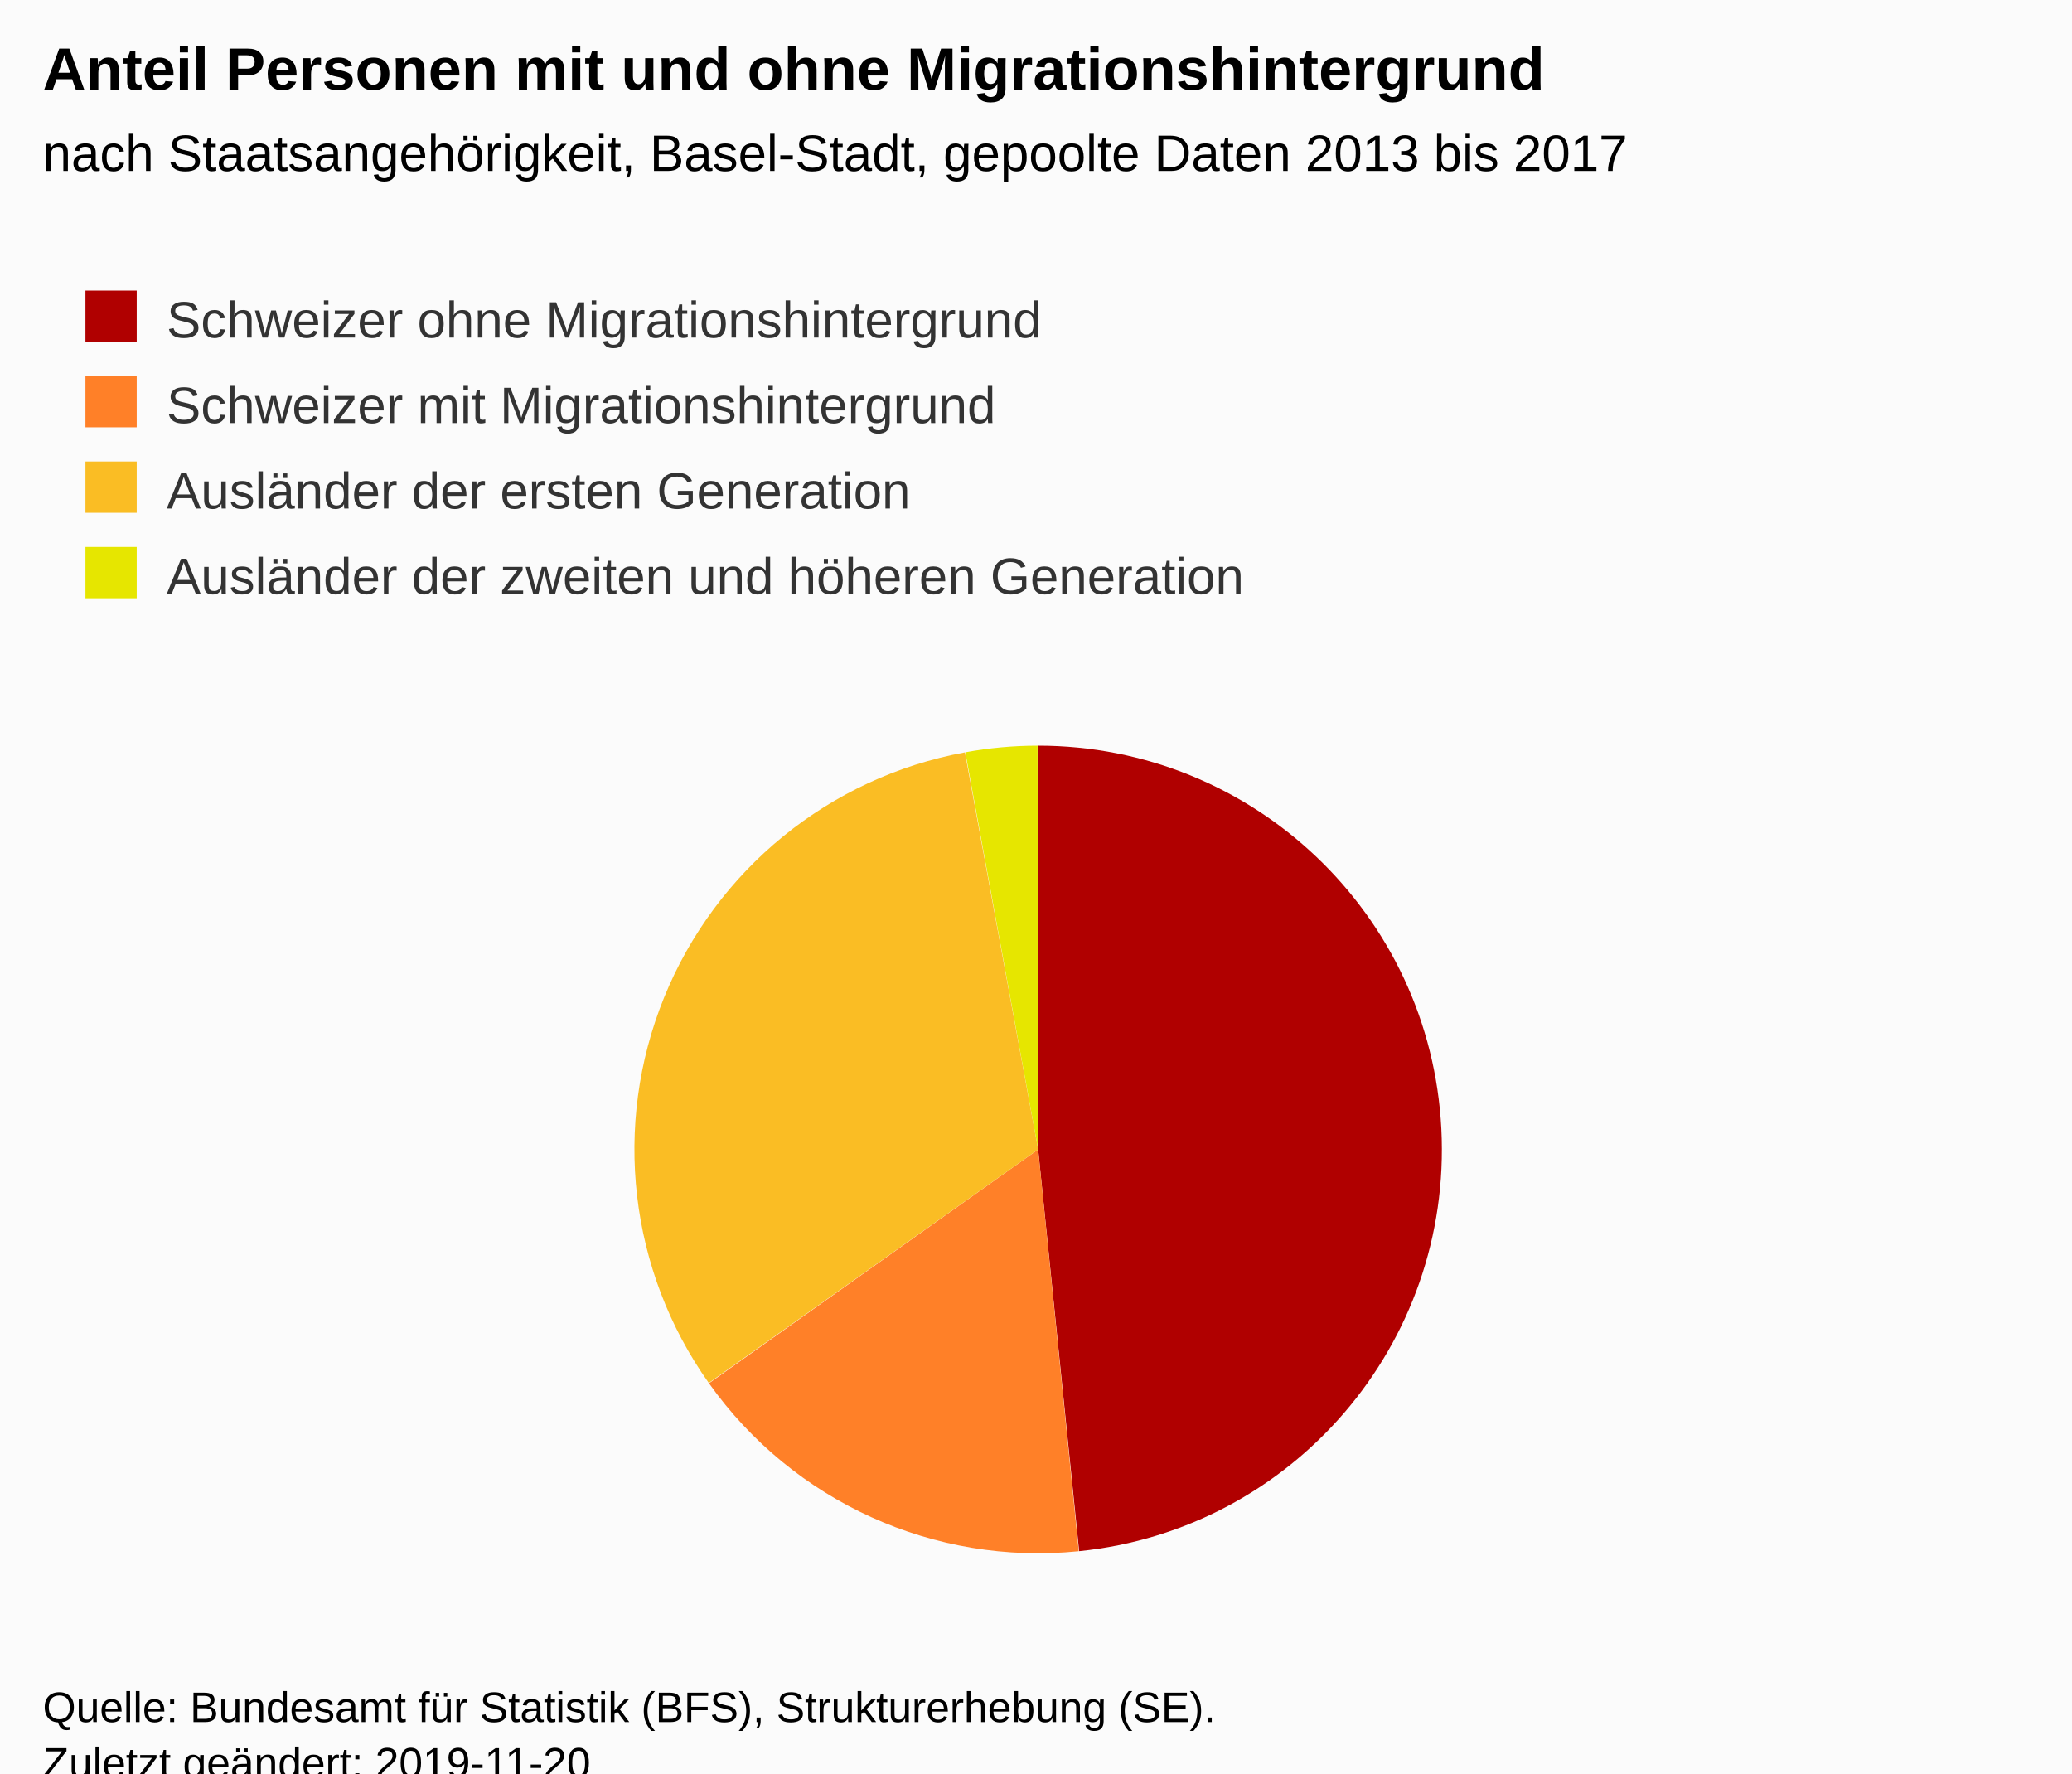
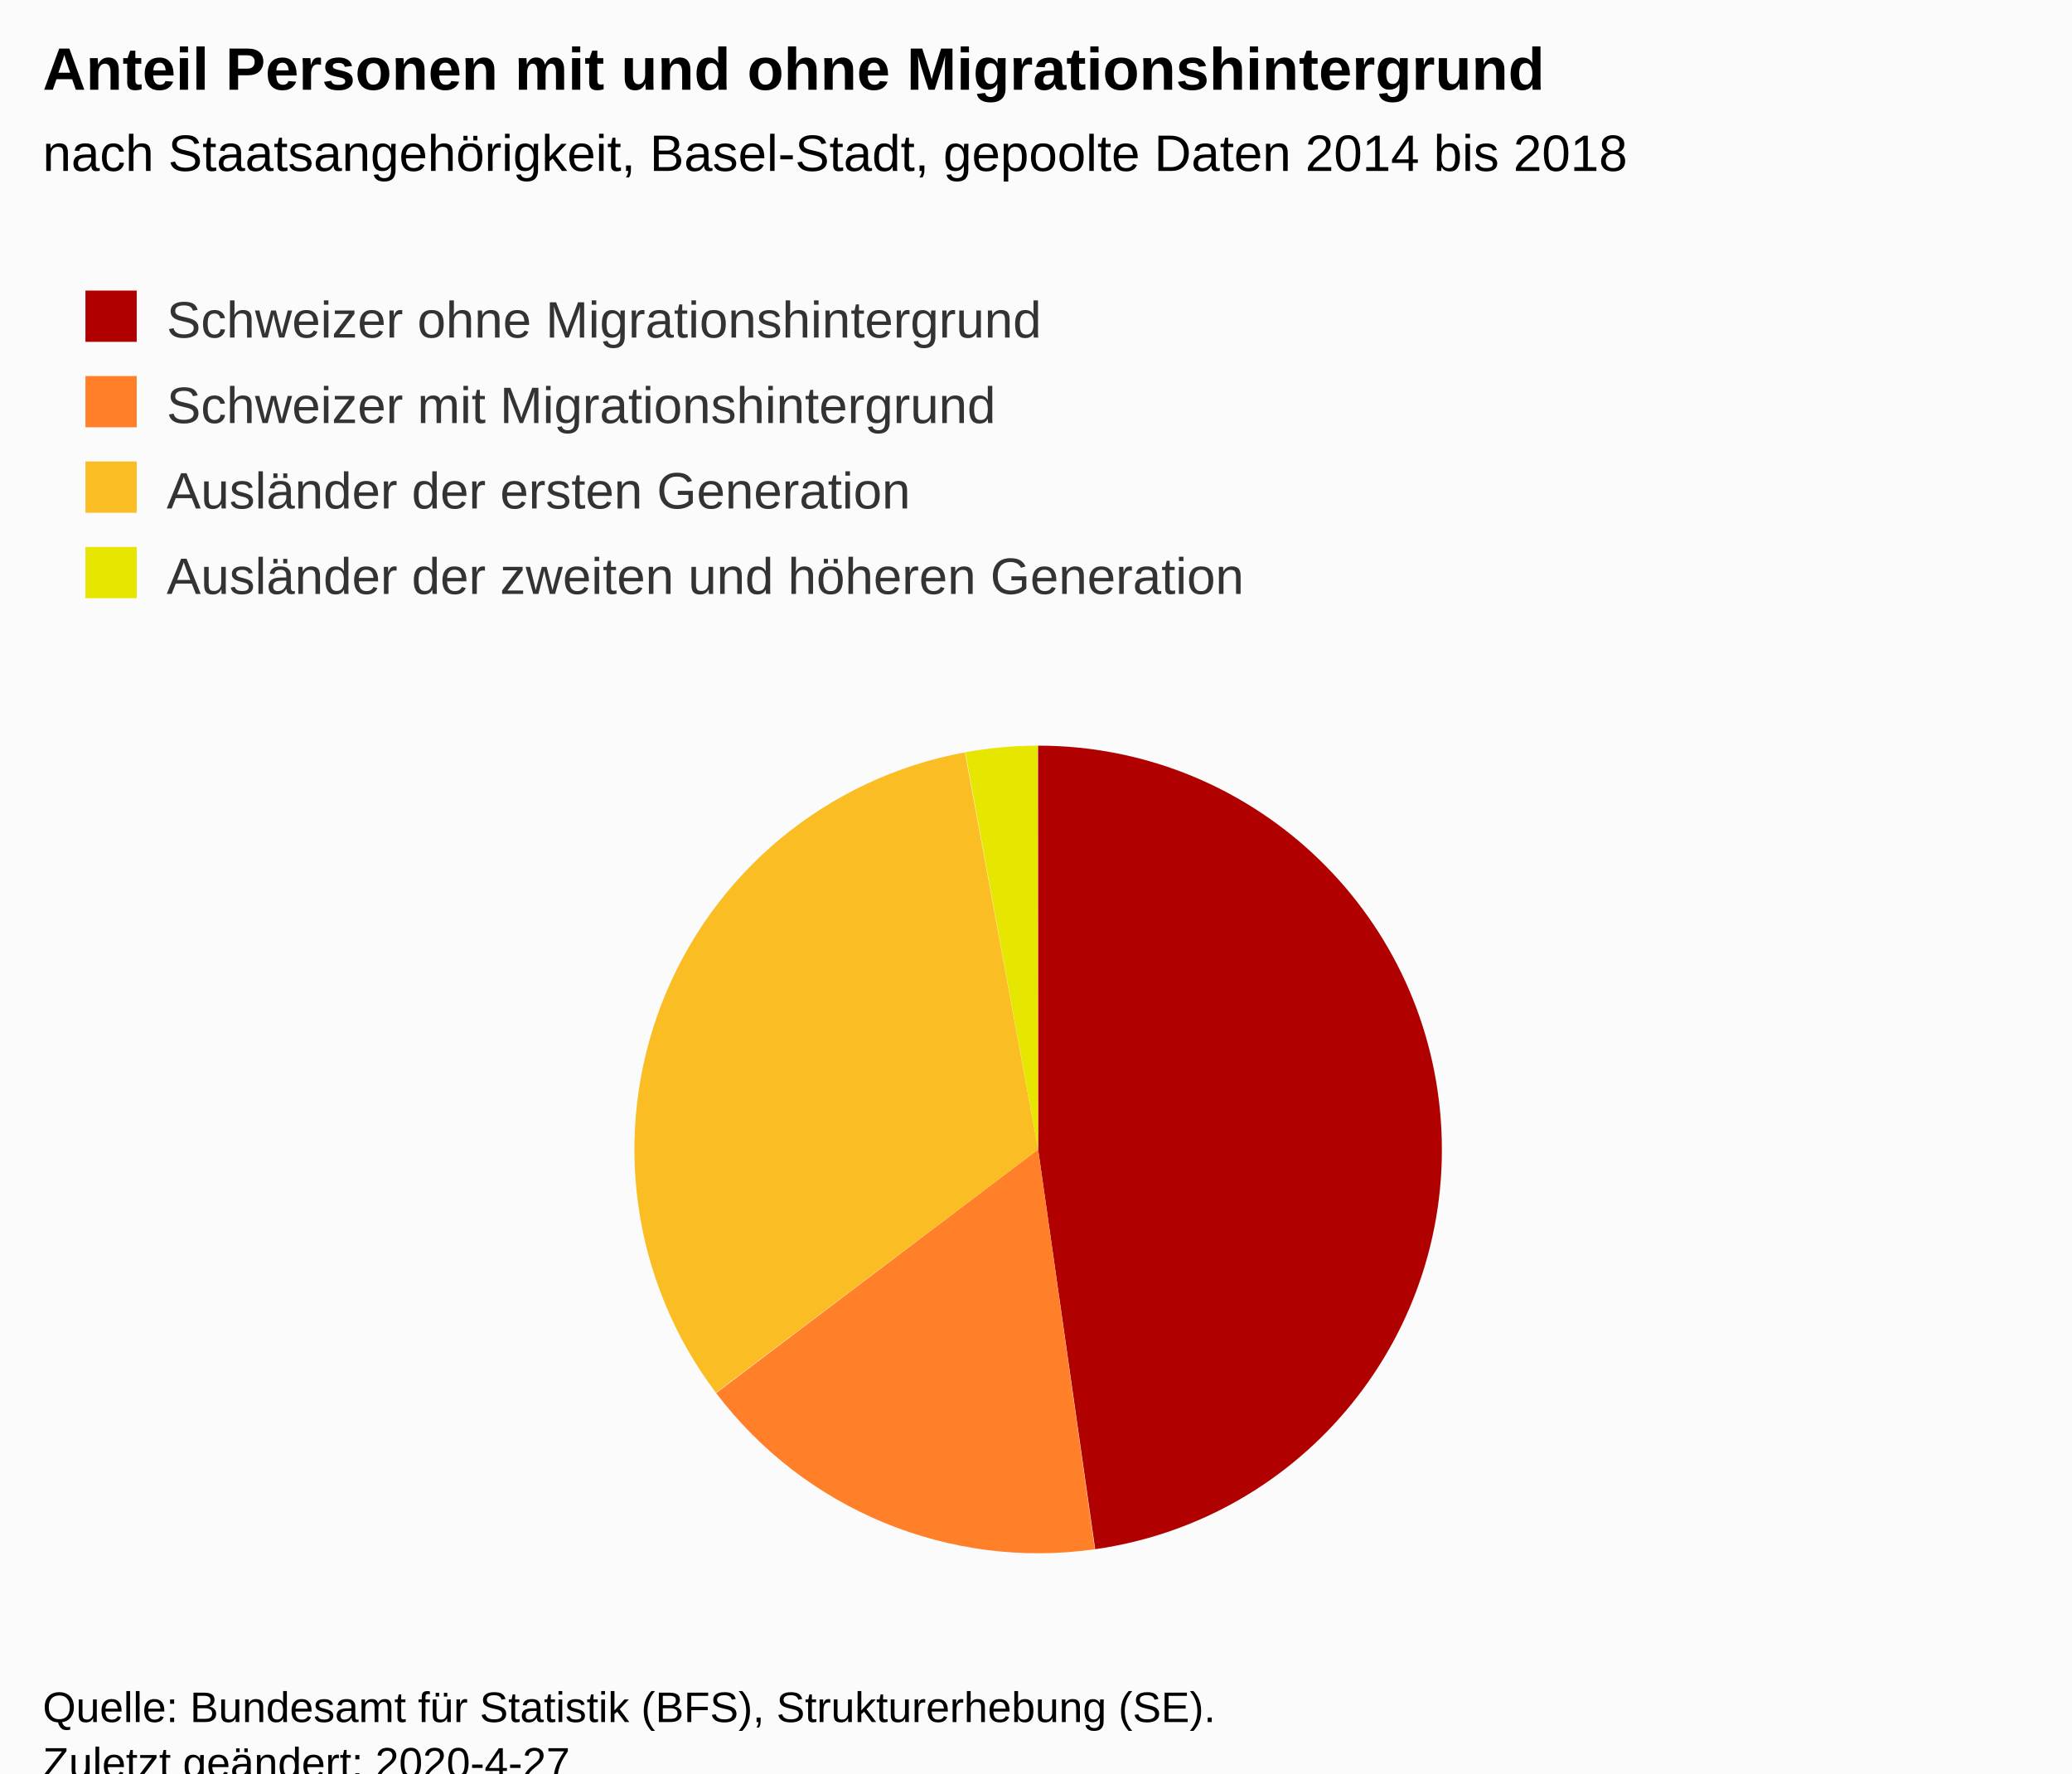
<svg xmlns="http://www.w3.org/2000/svg" version="1.1" class="highcharts-root" style="font-family:Arial;font-size:12px;" viewBox="0 0 485 415">
  <defs>
-     <clipPath id="highcharts-0k64yxs-6">
+     <clipPath id="highcharts-e1wq7h0-6">
      <rect x="0" y="0" width="465" height="209" fill="none" />
    </clipPath>
  </defs>
  <rect fill="#fbfbfb" class="highcharts-background" x="0" y="0" width="485" height="428" rx="0" ry="0" />
  <rect fill="none" class="highcharts-plot-background" x="10" y="164" width="465" height="209" />
  <g class="highcharts-pane-group" data-z-index="0" />
  <rect fill="none" class="highcharts-plot-border" data-z-index="1" x="10" y="164" width="465" height="209" />
  <g class="highcharts-series-group" data-z-index="3">
    <g data-z-index="0.1" class="highcharts-series highcharts-series-0 highcharts-pie-series " transform="translate(10,164) scale(1 1)">
-       <path fill="#B00000" d="M 232.981 10.5 A 94.5 94.5 0 0 1 242.603 199.011 L 233 105 A 0 0 0 0 0 233 105 Z" transform="translate(0,0)" stroke-linejoin="round" class="highcharts-point highcharts-color-0" />
-       <path fill="#FF8028" d="M 242.509 199.02 A 94.5 94.5 0 0 1 155.957 159.723 L 233 105 A 0 0 0 0 0 233 105 Z" transform="translate(0,0)" stroke-linejoin="round" class="highcharts-point highcharts-color-1" />
-       <path fill="#FABD24" d="M 155.902 159.645 A 94.5 94.5 0 0 1 215.86 12.067 L 233 105 A 0 0 0 0 0 233 105 Z" transform="translate(0,0)" stroke-linejoin="round" class="highcharts-point highcharts-color-2" />
+       <path fill="#B00000" d="M 232.981 10.5 A 94.5 94.5 0 0 1 246.355 198.552 L 233 105 A 0 0 0 0 0 233 105 Z" transform="translate(0,0)" stroke-linejoin="round" class="highcharts-point highcharts-color-0" />
+       <path fill="#FF8028" d="M 246.261 198.565 A 94.5 94.5 0 0 1 157.633 162.009 L 233 105 A 0 0 0 0 0 233 105 Z" transform="translate(0,0)" stroke-linejoin="round" class="highcharts-point highcharts-color-1" />
+       <path fill="#FABD24" d="M 157.576 161.933 A 94.5 94.5 0 0 1 215.86 12.067 L 233 105 A 0 0 0 0 0 233 105 Z" transform="translate(0,0)" stroke-linejoin="round" class="highcharts-point highcharts-color-2" />
      <path fill="#E6E600" d="M 215.953 12.05 A 94.5 94.5 0 0 1 232.869 10.5 L 233 105 A 0 0 0 0 0 233 105 Z" transform="translate(0,0)" stroke-linejoin="round" class="highcharts-point highcharts-color-3" />
    </g>
    <g data-z-index="0.1" class="highcharts-markers highcharts-series-0 highcharts-pie-series " transform="translate(10,164) scale(1 1)" />
  </g>
  <text x="10" text-anchor="start" class="highcharts-title" data-z-index="4" style="color:#000000;font-size:14px;font-weight:bold;fill:#000000;" y="21">
    <tspan>Anteil Personen mit und ohne Migrationshintergrund</tspan>
  </text>
  <text x="10" text-anchor="start" class="highcharts-subtitle" data-z-index="4" style="color:#000000;font-size:12px;font-weight:normal;font-family:Arial;fill:#000000;" y="40">
-     <tspan>nach Staatsangehörigkeit, Basel-Stadt, gepoolte Daten 2013 bis 2017</tspan>
+     <tspan>nach Staatsangehörigkeit, Basel-Stadt, gepoolte Daten 2014 bis 2018</tspan>
  </text>
  <g class="highcharts-legend" data-z-index="7" transform="translate(10,56)">
    <rect fill="none" class="highcharts-legend-box" rx="0" ry="0" x="0" y="0" width="996" height="96" visibility="visible" />
    <g data-z-index="1">
      <g>
        <g class="highcharts-legend-item highcharts-pie-series highcharts-color-0" data-z-index="1" transform="translate(8,8)">
          <text x="21" style="color:#333333;font-size:12px;font-weight:normal;cursor:pointer;fill:#333333;" text-anchor="start" data-z-index="2" y="15">
            <tspan>Schweizer ohne Migrationshintergrund</tspan>
          </text>
          <rect x="2" y="4" width="12" height="12" fill="#B00000" class="highcharts-point" data-z-index="3" />
        </g>
        <g class="highcharts-legend-item highcharts-pie-series highcharts-color-1" data-z-index="1" transform="translate(8,28)">
          <text x="21" y="15" style="color:#333333;font-size:12px;font-weight:normal;cursor:pointer;fill:#333333;" text-anchor="start" data-z-index="2">
            <tspan>Schweizer mit Migrationshintergrund</tspan>
          </text>
          <rect x="2" y="4" width="12" height="12" fill="#FF8028" class="highcharts-point" data-z-index="3" />
        </g>
        <g class="highcharts-legend-item highcharts-pie-series highcharts-color-2" data-z-index="1" transform="translate(8,48)">
          <text x="21" y="15" style="color:#333333;font-size:12px;font-weight:normal;cursor:pointer;fill:#333333;" text-anchor="start" data-z-index="2">
            <tspan>Ausländer der ersten Generation</tspan>
          </text>
          <rect x="2" y="4" width="12" height="12" fill="#FABD24" class="highcharts-point" data-z-index="3" />
        </g>
        <g class="highcharts-legend-item highcharts-pie-series highcharts-color-3" data-z-index="1" transform="translate(8,68)">
          <text x="21" y="15" style="color:#333333;font-size:12px;font-weight:normal;cursor:pointer;fill:#333333;" text-anchor="start" data-z-index="2">
            <tspan>Ausländer der zweiten und höheren Generation</tspan>
          </text>
          <rect x="2" y="4" width="12" height="12" fill="#E6E600" class="highcharts-point" data-z-index="3" />
        </g>
      </g>
    </g>
  </g>
  <text x="10" class="highcharts-credits" text-anchor="start" data-z-index="8" style="cursor:default;color:#000000;font-size:10px;fill:#000000;" y="403">
    <tspan>Quelle: Bundesamt für Statistik (BFS), Strukturerhebung (SE).</tspan>
-     <tspan x="10" dy="13">Zuletzt geändert: 2019-11-20</tspan>
+     <tspan x="10" dy="13">Zuletzt geändert: 2020-4-27</tspan>
  </text>
</svg>
